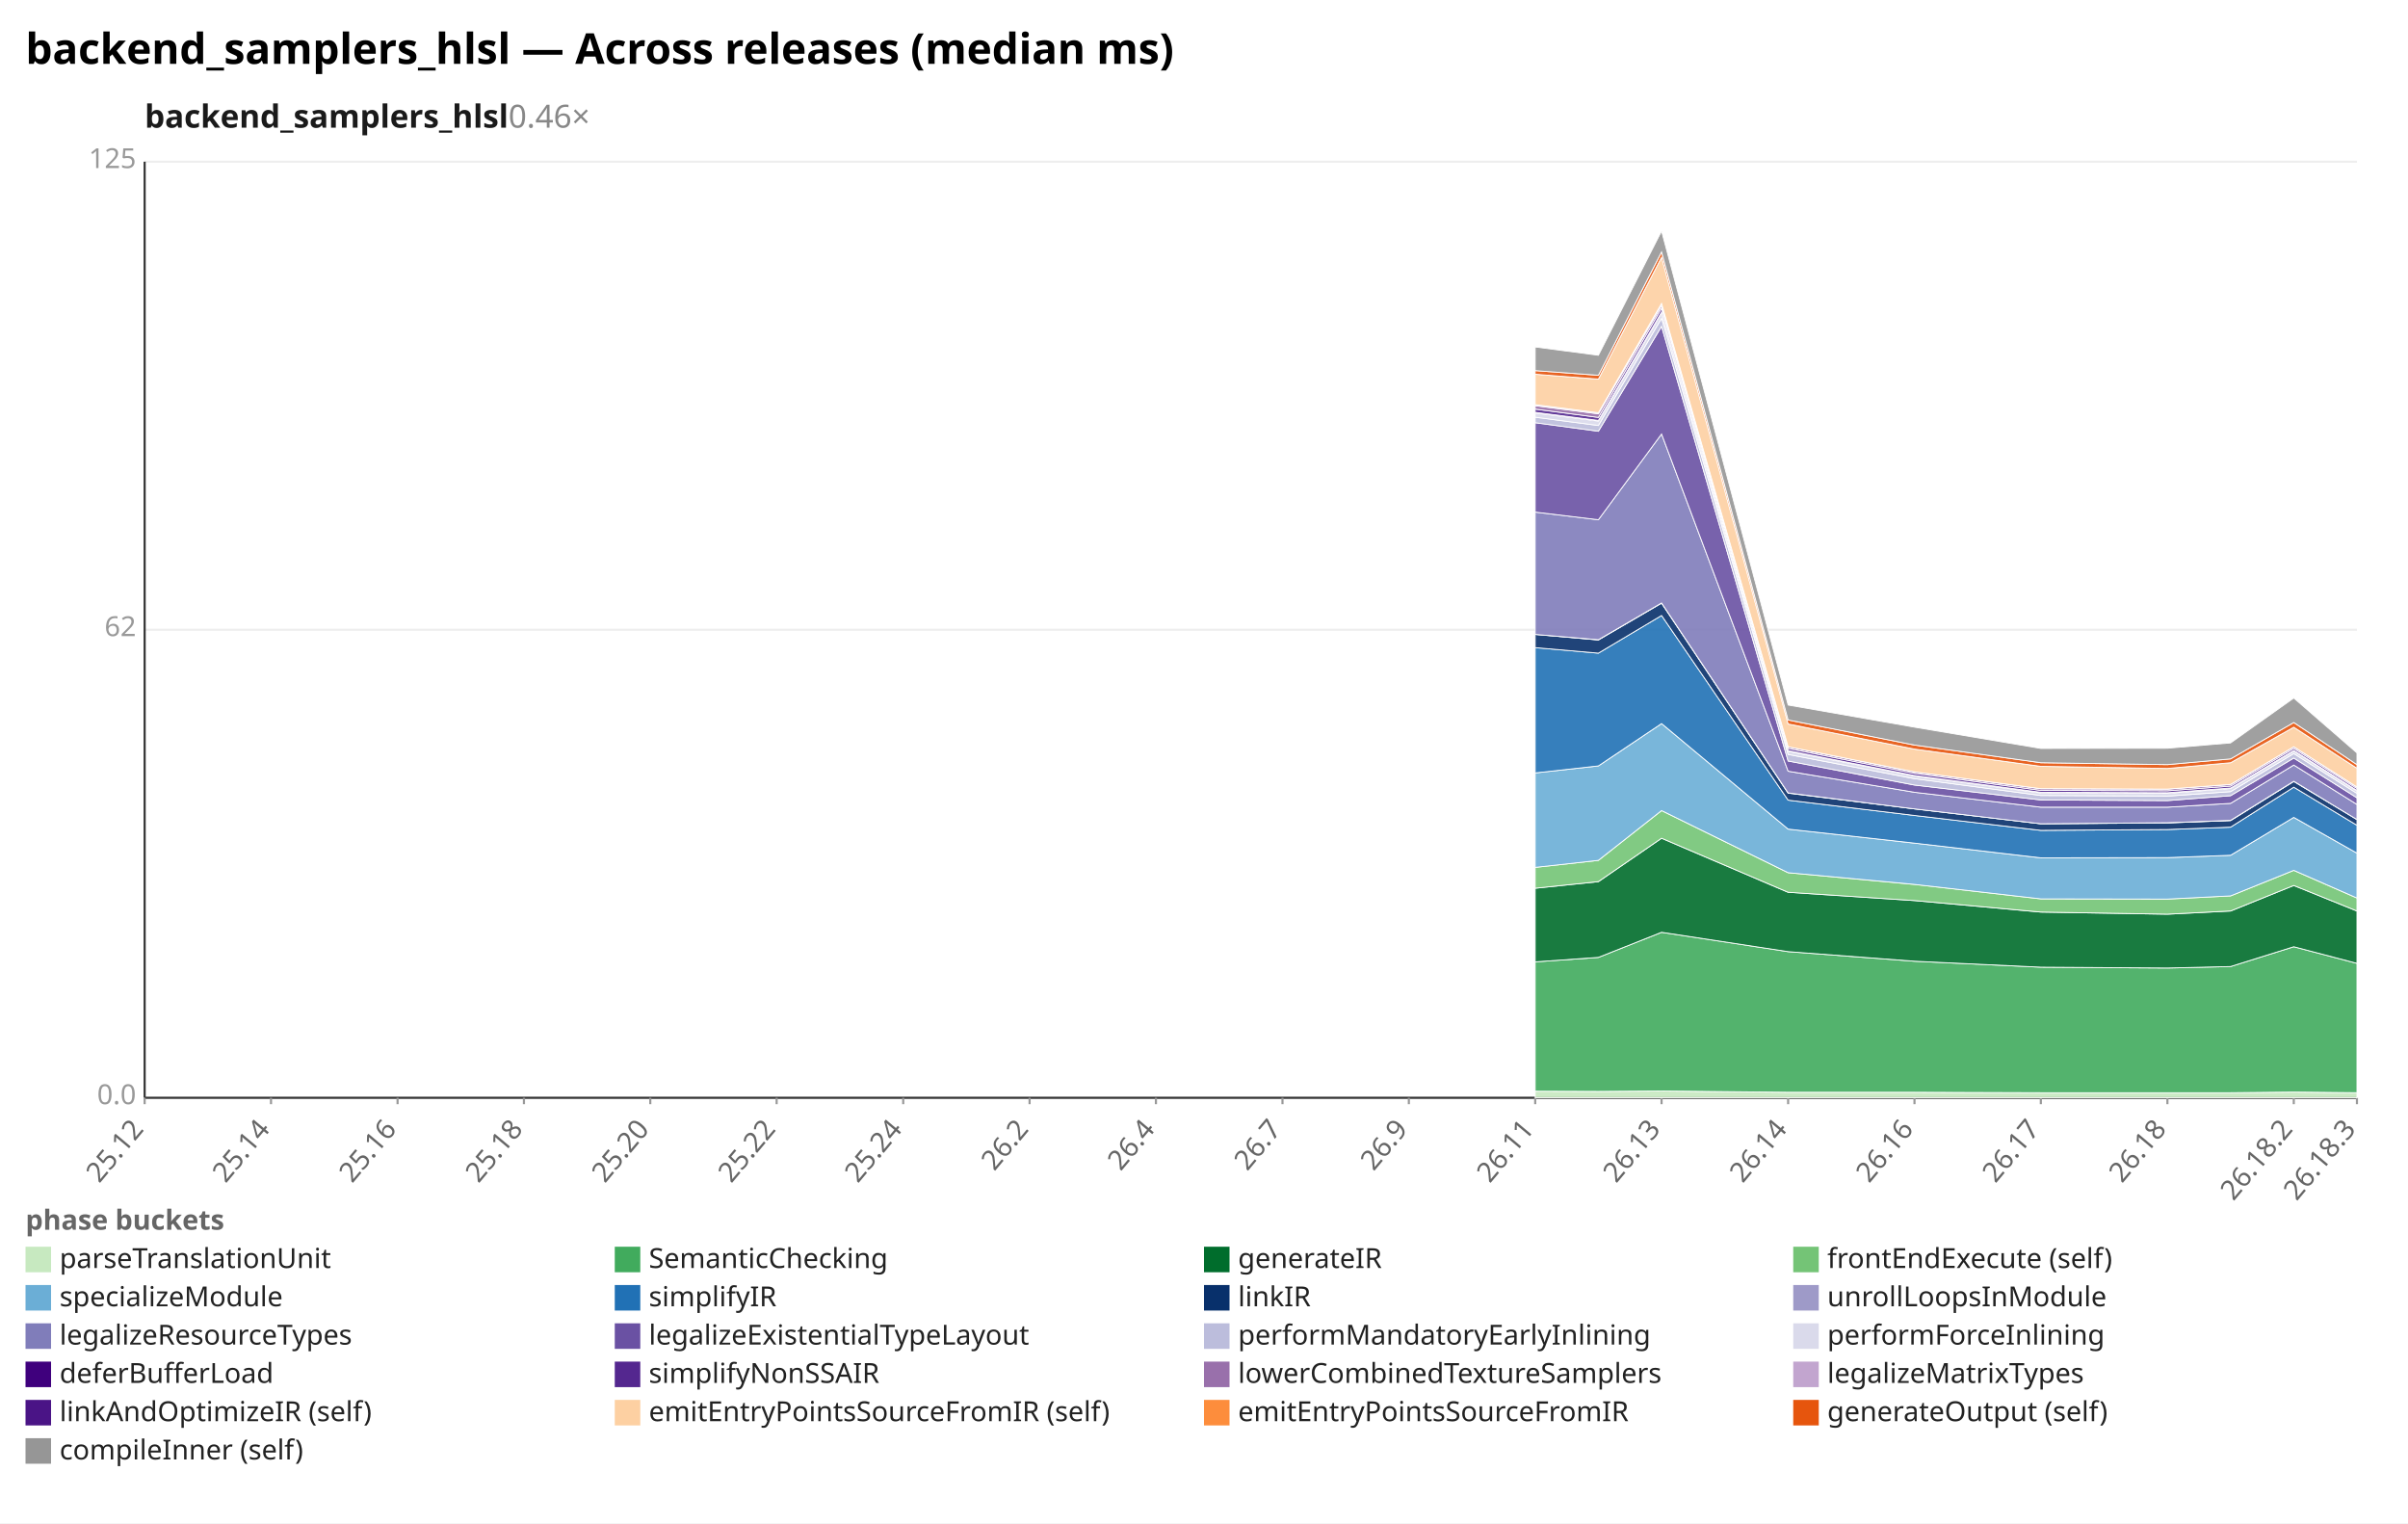
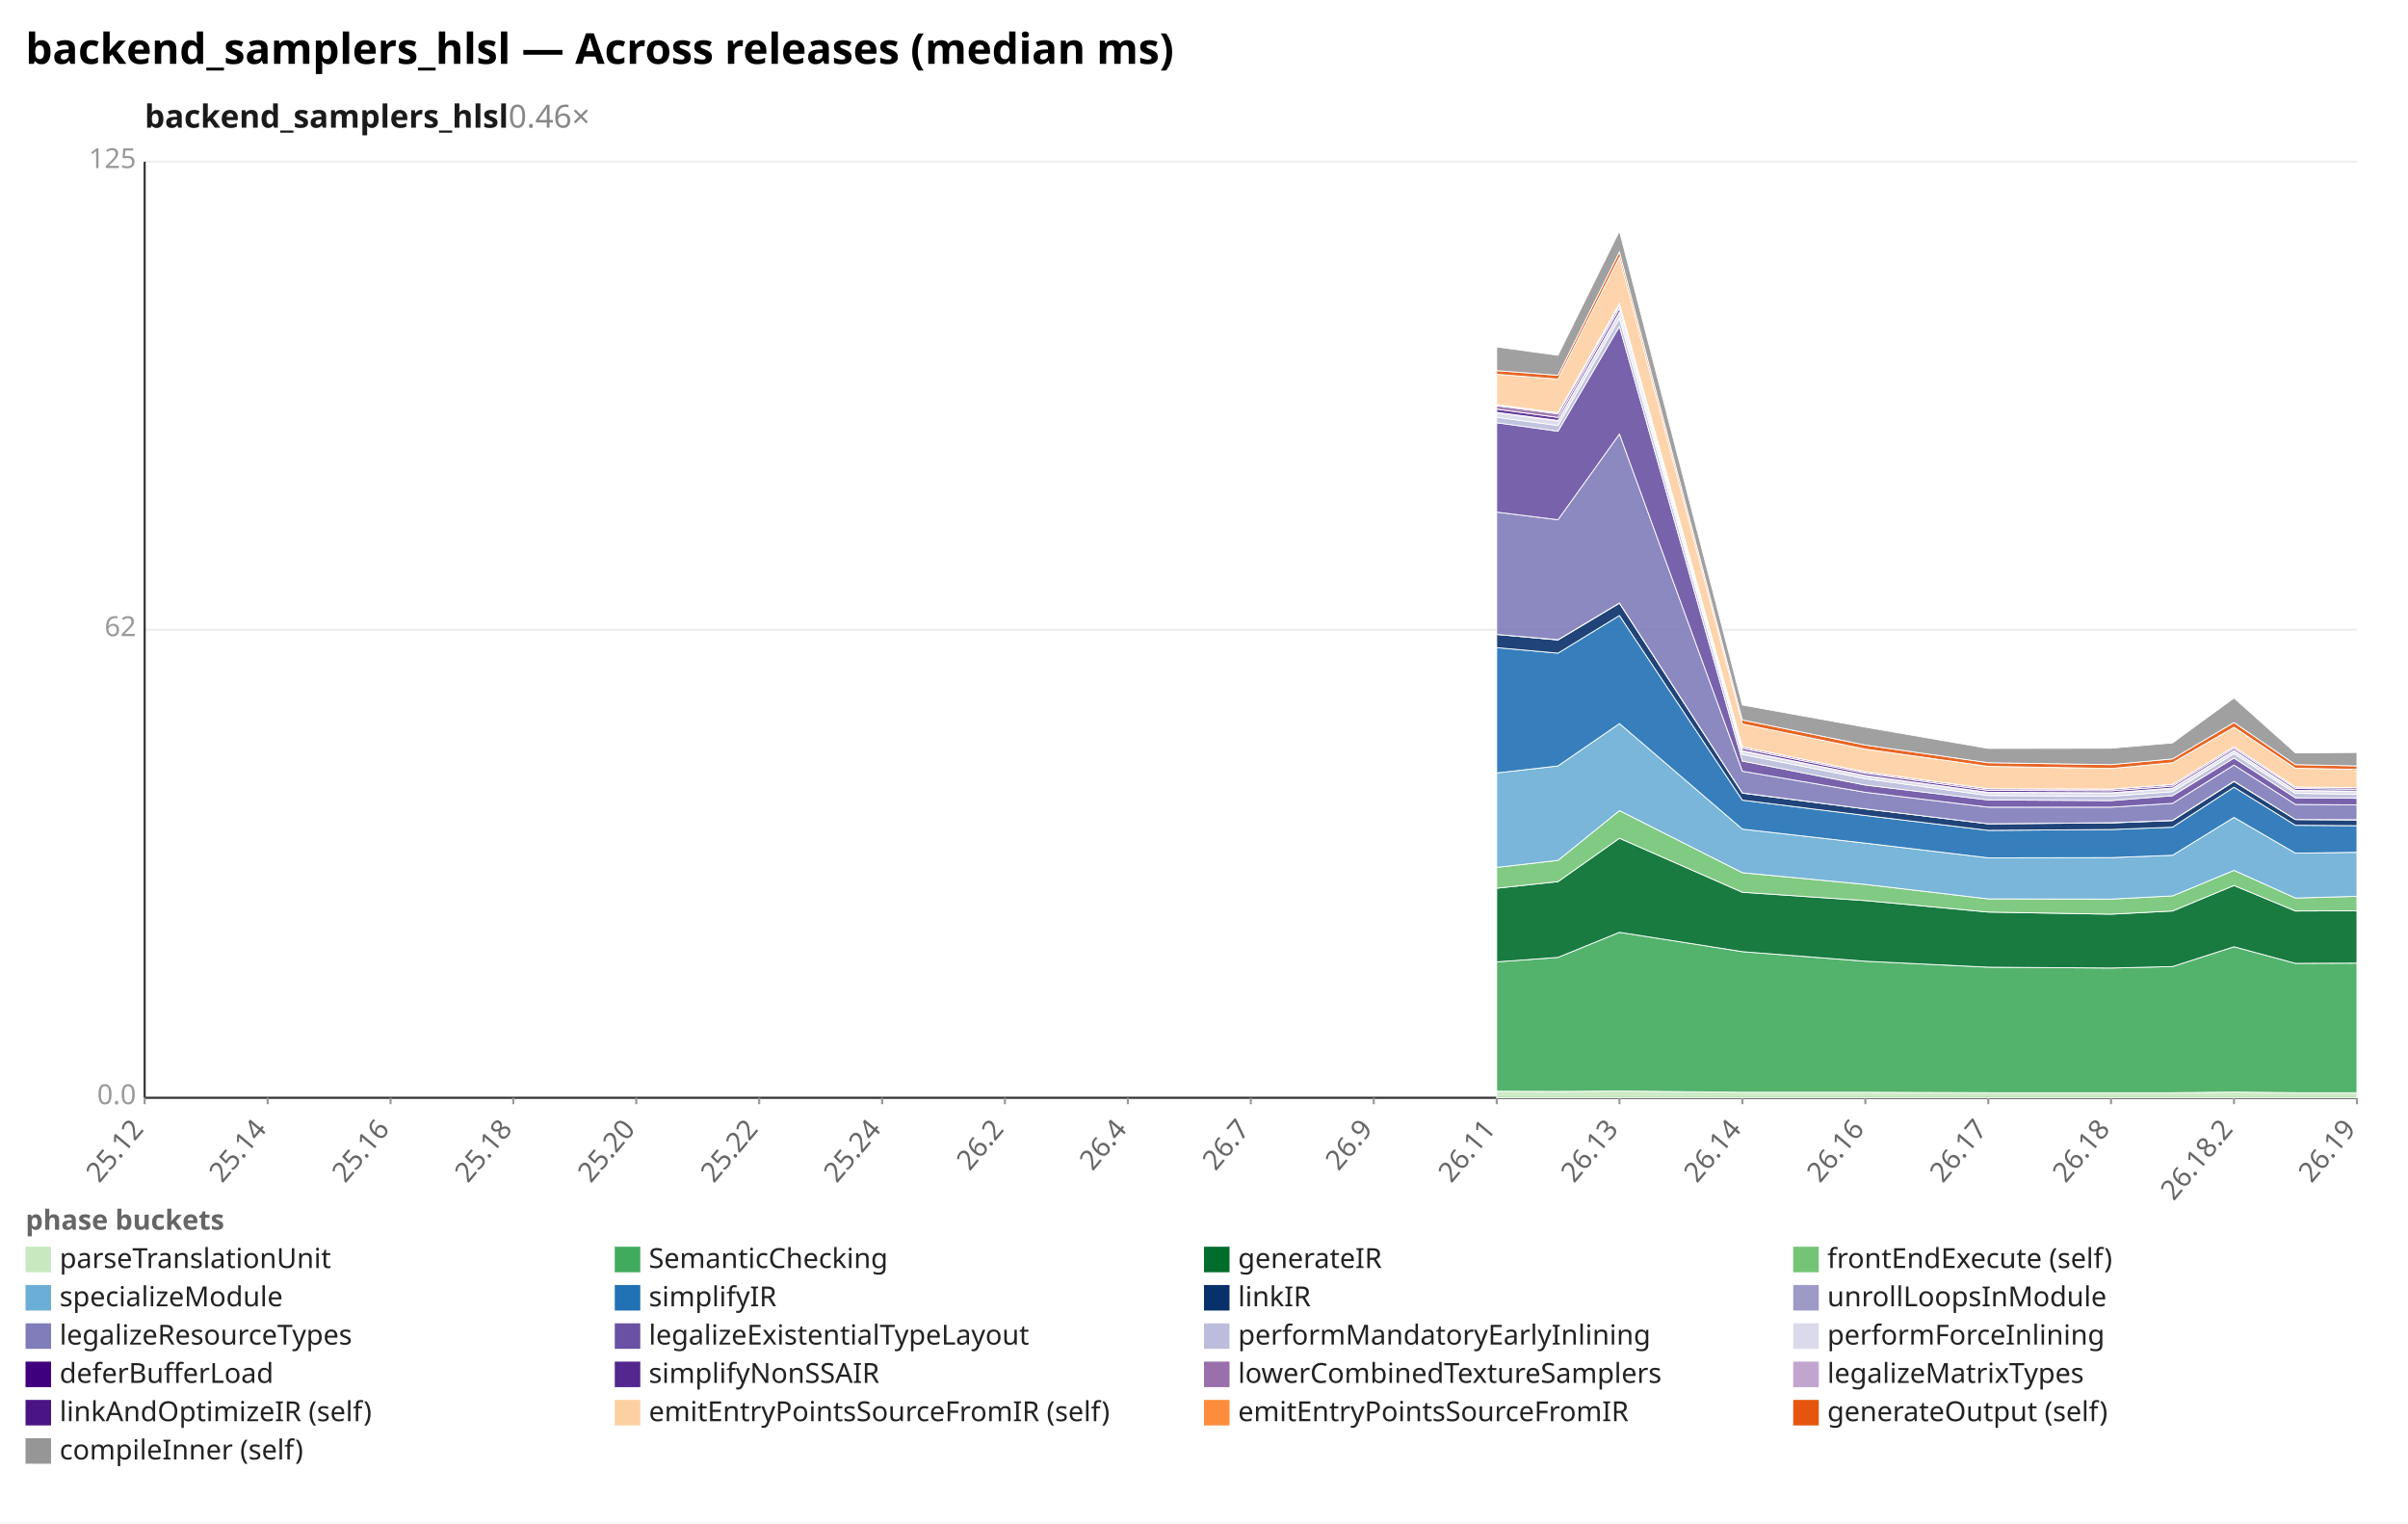
<svg xmlns="http://www.w3.org/2000/svg" width="1132" height="716" viewBox="0 0 1132 716" preserveAspectRatio="xMidYMid meet" font-family="sans-serif" font-size="13">
  <rect width="1132" height="716" fill="white" />
  <text x="12" y="30" font-size="20" font-weight="bold">backend_samplers_hlsl — Across releases (median ms)</text>
  <text x="68" y="60" font-size="15" font-weight="600" fill="#1a1a1a">backend_samplers_hlsl<tspan fill="#888" font-weight="400" text-decoration="none">  0.46×</tspan>
  </text>
  <line x1="68.0" y1="516.0" x2="1108.0" y2="516.0" stroke="#eee" />
  <text x="64.0" y="519.0" text-anchor="end" fill="#999">0.0</text>
  <line x1="68.0" y1="296.0" x2="1108.0" y2="296.0" stroke="#eee" />
  <text x="64.0" y="299.0" text-anchor="end" fill="#999">62</text>
  <line x1="68.0" y1="76.0" x2="1108.0" y2="76.0" stroke="#eee" />
  <text x="64.0" y="79.0" text-anchor="end" fill="#999">125</text>
  <line x1="68.0" y1="76.0" x2="68.0" y2="516.0" stroke="#333" />
  <line x1="68.0" y1="516.0" x2="1108.0" y2="516.0" stroke="#333" />
  <line x1="68.0" y1="516.0" x2="68.0" y2="519.0" stroke="#999" />
  <text x="68.0" y="531.0" text-anchor="end" fill="#666" transform="rotate(-50 68.0 531.0)">25.12</text>
-   <line x1="127.4" y1="516.0" x2="127.4" y2="519.0" stroke="#999" />
-   <text x="127.4" y="531.0" text-anchor="end" fill="#666" transform="rotate(-50 127.4 531.0)">25.14</text>
-   <line x1="186.9" y1="516.0" x2="186.9" y2="519.0" stroke="#999" />
-   <text x="186.9" y="531.0" text-anchor="end" fill="#666" transform="rotate(-50 186.9 531.0)">25.16</text>
-   <line x1="246.3" y1="516.0" x2="246.3" y2="519.0" stroke="#999" />
-   <text x="246.3" y="531.0" text-anchor="end" fill="#666" transform="rotate(-50 246.3 531.0)">25.18</text>
-   <line x1="305.7" y1="516.0" x2="305.7" y2="519.0" stroke="#999" />
-   <text x="305.7" y="531.0" text-anchor="end" fill="#666" transform="rotate(-50 305.7 531.0)">25.20</text>
-   <line x1="365.1" y1="516.0" x2="365.1" y2="519.0" stroke="#999" />
-   <text x="365.1" y="531.0" text-anchor="end" fill="#666" transform="rotate(-50 365.1 531.0)">25.22</text>
-   <line x1="424.6" y1="516.0" x2="424.6" y2="519.0" stroke="#999" />
-   <text x="424.6" y="531.0" text-anchor="end" fill="#666" transform="rotate(-50 424.6 531.0)">25.24</text>
-   <line x1="484.0" y1="516.0" x2="484.0" y2="519.0" stroke="#999" />
-   <text x="484.0" y="531.0" text-anchor="end" fill="#666" transform="rotate(-50 484.0 531.0)">26.2</text>
-   <line x1="543.4" y1="516.0" x2="543.4" y2="519.0" stroke="#999" />
-   <text x="543.4" y="531.0" text-anchor="end" fill="#666" transform="rotate(-50 543.4 531.0)">26.4</text>
-   <line x1="602.9" y1="516.0" x2="602.9" y2="519.0" stroke="#999" />
-   <text x="602.9" y="531.0" text-anchor="end" fill="#666" transform="rotate(-50 602.9 531.0)">26.7</text>
-   <line x1="662.3" y1="516.0" x2="662.3" y2="519.0" stroke="#999" />
-   <text x="662.3" y="531.0" text-anchor="end" fill="#666" transform="rotate(-50 662.3 531.0)">26.9</text>
-   <line x1="721.7" y1="516.0" x2="721.7" y2="519.0" stroke="#999" />
-   <text x="721.7" y="531.0" text-anchor="end" fill="#666" transform="rotate(-50 721.7 531.0)">26.11</text>
-   <line x1="781.1" y1="516.0" x2="781.1" y2="519.0" stroke="#999" />
-   <text x="781.1" y="531.0" text-anchor="end" fill="#666" transform="rotate(-50 781.1 531.0)">26.13</text>
-   <line x1="840.6" y1="516.0" x2="840.6" y2="519.0" stroke="#999" />
-   <text x="840.6" y="531.0" text-anchor="end" fill="#666" transform="rotate(-50 840.6 531.0)">26.14</text>
-   <line x1="900.0" y1="516.0" x2="900.0" y2="519.0" stroke="#999" />
-   <text x="900.0" y="531.0" text-anchor="end" fill="#666" transform="rotate(-50 900.0 531.0)">26.16</text>
-   <line x1="959.4" y1="516.0" x2="959.4" y2="519.0" stroke="#999" />
-   <text x="959.4" y="531.0" text-anchor="end" fill="#666" transform="rotate(-50 959.4 531.0)">26.17</text>
-   <line x1="1018.9" y1="516.0" x2="1018.9" y2="519.0" stroke="#999" />
-   <text x="1018.9" y="531.0" text-anchor="end" fill="#666" transform="rotate(-50 1018.9 531.0)">26.18</text>
-   <line x1="1078.3" y1="516.0" x2="1078.3" y2="519.0" stroke="#999" />
-   <text x="1078.3" y="531.0" text-anchor="end" fill="#666" transform="rotate(-50 1078.3 531.0)">26.18.2</text>
+   <line x1="125.8" y1="516.0" x2="125.8" y2="519.0" stroke="#999" />
+   <text x="125.8" y="531.0" text-anchor="end" fill="#666" transform="rotate(-50 125.8 531.0)">25.14</text>
+   <line x1="183.6" y1="516.0" x2="183.6" y2="519.0" stroke="#999" />
+   <text x="183.6" y="531.0" text-anchor="end" fill="#666" transform="rotate(-50 183.6 531.0)">25.16</text>
+   <line x1="241.3" y1="516.0" x2="241.3" y2="519.0" stroke="#999" />
+   <text x="241.3" y="531.0" text-anchor="end" fill="#666" transform="rotate(-50 241.3 531.0)">25.18</text>
+   <line x1="299.1" y1="516.0" x2="299.1" y2="519.0" stroke="#999" />
+   <text x="299.1" y="531.0" text-anchor="end" fill="#666" transform="rotate(-50 299.1 531.0)">25.20</text>
+   <line x1="356.9" y1="516.0" x2="356.9" y2="519.0" stroke="#999" />
+   <text x="356.9" y="531.0" text-anchor="end" fill="#666" transform="rotate(-50 356.9 531.0)">25.22</text>
+   <line x1="414.7" y1="516.0" x2="414.7" y2="519.0" stroke="#999" />
+   <text x="414.7" y="531.0" text-anchor="end" fill="#666" transform="rotate(-50 414.7 531.0)">25.24</text>
+   <line x1="472.4" y1="516.0" x2="472.4" y2="519.0" stroke="#999" />
+   <text x="472.4" y="531.0" text-anchor="end" fill="#666" transform="rotate(-50 472.4 531.0)">26.2</text>
+   <line x1="530.2" y1="516.0" x2="530.2" y2="519.0" stroke="#999" />
+   <text x="530.2" y="531.0" text-anchor="end" fill="#666" transform="rotate(-50 530.2 531.0)">26.4</text>
+   <line x1="588.0" y1="516.0" x2="588.0" y2="519.0" stroke="#999" />
+   <text x="588.0" y="531.0" text-anchor="end" fill="#666" transform="rotate(-50 588.0 531.0)">26.7</text>
+   <line x1="645.8" y1="516.0" x2="645.8" y2="519.0" stroke="#999" />
+   <text x="645.8" y="531.0" text-anchor="end" fill="#666" transform="rotate(-50 645.8 531.0)">26.9</text>
+   <line x1="703.6" y1="516.0" x2="703.6" y2="519.0" stroke="#999" />
+   <text x="703.6" y="531.0" text-anchor="end" fill="#666" transform="rotate(-50 703.6 531.0)">26.11</text>
+   <line x1="761.3" y1="516.0" x2="761.3" y2="519.0" stroke="#999" />
+   <text x="761.3" y="531.0" text-anchor="end" fill="#666" transform="rotate(-50 761.3 531.0)">26.13</text>
+   <line x1="819.1" y1="516.0" x2="819.1" y2="519.0" stroke="#999" />
+   <text x="819.1" y="531.0" text-anchor="end" fill="#666" transform="rotate(-50 819.1 531.0)">26.14</text>
+   <line x1="876.9" y1="516.0" x2="876.9" y2="519.0" stroke="#999" />
+   <text x="876.9" y="531.0" text-anchor="end" fill="#666" transform="rotate(-50 876.9 531.0)">26.16</text>
+   <line x1="934.7" y1="516.0" x2="934.7" y2="519.0" stroke="#999" />
+   <text x="934.7" y="531.0" text-anchor="end" fill="#666" transform="rotate(-50 934.7 531.0)">26.17</text>
+   <line x1="992.4" y1="516.0" x2="992.4" y2="519.0" stroke="#999" />
+   <text x="992.4" y="531.0" text-anchor="end" fill="#666" transform="rotate(-50 992.4 531.0)">26.18</text>
+   <line x1="1050.2" y1="516.0" x2="1050.2" y2="519.0" stroke="#999" />
+   <text x="1050.2" y="531.0" text-anchor="end" fill="#666" transform="rotate(-50 1050.2 531.0)">26.18.2</text>
  <line x1="1108.0" y1="516.0" x2="1108.0" y2="519.0" stroke="#999" />
-   <text x="1108.0" y="531.0" text-anchor="end" fill="#666" transform="rotate(-50 1108.0 531.0)">26.18.3</text>
-   <polygon points="721.7,512.9 751.4,513.0 781.1,512.8 840.6,513.4 900.0,513.4 959.4,513.6 1018.9,513.6 1048.6,513.6 1078.3,513.3 1108.0,513.6 1108.0,516.0 1078.3,516.0 1048.6,516.0 1018.9,516.0 959.4,516.0 900.0,516.0 840.6,516.0 781.1,516.0 751.4,516.0 721.7,516.0" fill="#c7e9c0" fill-opacity="0.9" stroke="#fff" stroke-width="0.4" />
-   <polygon points="721.7,452.1 751.4,450.0 781.1,438.2 840.6,447.3 900.0,451.8 959.4,454.6 1018.9,455.0 1048.6,454.3 1078.3,445.0 1108.0,452.8 1108.0,513.6 1078.3,513.3 1048.6,513.6 1018.9,513.6 959.4,513.6 900.0,513.4 840.6,513.4 781.1,512.8 751.4,513.0 721.7,512.9" fill="#41ab5d" fill-opacity="0.9" stroke="#fff" stroke-width="0.4" />
-   <polygon points="721.7,417.5 751.4,414.4 781.1,394.0 840.6,419.4 900.0,423.3 959.4,428.7 1018.9,429.7 1048.6,428.2 1078.3,416.2 1108.0,428.2 1108.0,452.8 1078.3,445.0 1048.6,454.3 1018.9,455.0 959.4,454.6 900.0,451.8 840.6,447.3 781.1,438.2 751.4,450.0 721.7,452.1" fill="#006d2c" fill-opacity="0.9" stroke="#fff" stroke-width="0.4" />
-   <polygon points="721.7,407.7 751.4,404.4 781.1,381.0 840.6,410.2 900.0,415.7 959.4,422.5 1018.9,422.6 1048.6,421.1 1078.3,409.1 1108.0,422.1 1108.0,428.2 1078.3,416.2 1048.6,428.2 1018.9,429.7 959.4,428.7 900.0,423.3 840.6,419.4 781.1,394.0 751.4,414.4 721.7,417.5" fill="#74c476" fill-opacity="0.9" stroke="#fff" stroke-width="0.4" />
-   <polygon points="721.7,363.3 751.4,360.0 781.1,340.1 840.6,389.7 900.0,396.3 959.4,403.2 1018.9,403.1 1048.6,402.0 1078.3,384.2 1108.0,401.0 1108.0,422.1 1078.3,409.1 1048.6,421.1 1018.9,422.6 959.4,422.5 900.0,415.7 840.6,410.2 781.1,381.0 751.4,404.4 721.7,407.7" fill="#6baed6" fill-opacity="0.9" stroke="#fff" stroke-width="0.4" />
-   <polygon points="721.7,304.4 751.4,307.0 781.1,289.3 840.6,376.1 900.0,383.3 959.4,390.3 1018.9,389.9 1048.6,388.8 1078.3,370.0 1108.0,387.9 1108.0,401.0 1078.3,384.2 1048.6,402.0 1018.9,403.1 959.4,403.2 900.0,396.3 840.6,389.7 781.1,340.1 751.4,360.0 721.7,363.3" fill="#2171b5" fill-opacity="0.9" stroke="#fff" stroke-width="0.4" />
-   <polygon points="721.7,298.2 751.4,300.8 781.1,283.5 840.6,372.8 900.0,380.2 959.4,387.2 1018.9,386.8 1048.6,385.7 1078.3,367.3 1108.0,385.2 1108.0,387.9 1078.3,370.0 1048.6,388.8 1018.9,389.9 959.4,390.3 900.0,383.3 840.6,376.1 781.1,289.3 751.4,307.0 721.7,304.4" fill="#08306b" fill-opacity="0.9" stroke="#fff" stroke-width="0.4" />
-   <polygon points="721.7,298.2 751.4,300.7 781.1,283.4 840.6,372.7 900.0,380.2 959.4,387.2 1018.9,386.7 1048.6,385.6 1078.3,367.2 1108.0,385.2 1108.0,385.2 1078.3,367.3 1048.6,385.7 1018.9,386.8 959.4,387.2 900.0,380.2 840.6,372.8 781.1,283.5 751.4,300.8 721.7,298.2" fill="#9e9ac8" fill-opacity="0.9" stroke="#fff" stroke-width="0.4" />
-   <polygon points="721.7,240.7 751.4,244.3 781.1,204.0 840.6,362.5 900.0,372.4 959.4,379.4 1018.9,379.4 1048.6,377.6 1078.3,359.6 1108.0,378.1 1108.0,385.2 1078.3,367.2 1048.6,385.6 1018.9,386.7 959.4,387.2 900.0,380.2 840.6,372.7 781.1,283.4 751.4,300.7 721.7,298.2" fill="#807dba" fill-opacity="0.9" stroke="#fff" stroke-width="0.4" />
-   <polygon points="721.7,198.7 751.4,202.7 781.1,153.4 840.6,357.7 900.0,369.0 959.4,376.0 1018.9,376.3 1048.6,374.0 1078.3,356.3 1108.0,375.0 1108.0,378.1 1078.3,359.6 1048.6,377.6 1018.9,379.4 959.4,379.4 900.0,372.4 840.6,362.5 781.1,204.0 751.4,244.3 721.7,240.7" fill="#6a51a3" fill-opacity="0.9" stroke="#fff" stroke-width="0.4" />
-   <polygon points="721.7,196.1 751.4,200.0 781.1,149.6 840.6,354.6 900.0,366.0 959.4,373.9 1018.9,374.2 1048.6,372.1 1078.3,354.2 1108.0,372.9 1108.0,375.0 1078.3,356.3 1048.6,374.0 1018.9,376.3 959.4,376.0 900.0,369.0 840.6,357.7 781.1,153.4 751.4,202.7 721.7,198.7" fill="#bcbddc" fill-opacity="0.9" stroke="#fff" stroke-width="0.4" />
-   <polygon points="721.7,194.1 751.4,197.9 781.1,147.1 840.6,353.1 900.0,364.7 959.4,372.7 1018.9,372.9 1048.6,370.6 1078.3,353.0 1108.0,371.8 1108.0,372.9 1078.3,354.2 1048.6,372.1 1018.9,374.2 959.4,373.9 900.0,366.0 840.6,354.6 781.1,149.6 751.4,200.0 721.7,196.1" fill="#dadaeb" fill-opacity="0.9" stroke="#fff" stroke-width="0.4" />
-   <polygon points="721.7,193.8 751.4,197.6 781.1,146.7 840.6,352.8 900.0,364.5 959.4,372.4 1018.9,372.6 1048.6,370.4 1078.3,352.7 1108.0,371.5 1108.0,371.8 1078.3,353.0 1048.6,370.6 1018.9,372.9 959.4,372.7 900.0,364.7 840.6,353.1 781.1,147.1 751.4,197.9 721.7,194.1" fill="#3f007d" fill-opacity="0.9" stroke="#fff" stroke-width="0.4" />
-   <polygon points="721.7,192.3 751.4,196.2 781.1,144.9 840.6,351.8 900.0,363.5 959.4,371.5 1018.9,371.7 1048.6,369.5 1078.3,351.8 1108.0,370.6 1108.0,371.5 1078.3,352.7 1048.6,370.4 1018.9,372.6 959.4,372.4 900.0,364.5 840.6,352.8 781.1,146.7 751.4,197.6 721.7,193.8" fill="#54278f" fill-opacity="0.9" stroke="#fff" stroke-width="0.4" />
-   <polygon points="721.7,190.7 751.4,194.5 781.1,143.6 840.6,351.0 900.0,362.8 959.4,370.7 1018.9,370.9 1048.6,368.7 1078.3,351.0 1108.0,369.9 1108.0,370.6 1078.3,351.8 1048.6,369.5 1018.9,371.7 959.4,371.5 900.0,363.5 840.6,351.8 781.1,144.9 751.4,196.2 721.7,192.3" fill="#9970ab" fill-opacity="0.9" stroke="#fff" stroke-width="0.4" />
-   <polygon points="721.7,190.2 751.4,194.0 781.1,142.6 840.6,351.0 900.0,362.8 959.4,370.7 1018.9,370.9 1048.6,368.7 1078.3,351.0 1108.0,369.9 1108.0,369.9 1078.3,351.0 1048.6,368.7 1018.9,370.9 959.4,370.7 900.0,362.8 840.6,351.0 781.1,143.6 751.4,194.5 721.7,190.7" fill="#c2a5cf" fill-opacity="0.9" stroke="#fff" stroke-width="0.4" />
-   <polygon points="721.7,175.9 751.4,178.2 781.1,120.9 840.6,340.3 900.0,352.1 959.4,360.2 1018.9,361.2 1048.6,358.5 1078.3,341.8 1108.0,361.1 1108.0,369.9 1078.3,351.0 1048.6,368.7 1018.9,370.9 959.4,370.7 900.0,362.8 840.6,351.0 781.1,142.6 751.4,194.0 721.7,190.2" fill="#fdd0a2" fill-opacity="0.9" stroke="#fff" stroke-width="0.4" />
-   <polygon points="721.7,174.2 751.4,176.4 781.1,118.4 840.6,338.4 900.0,350.2 959.4,358.5 1018.9,359.4 1048.6,356.7 1078.3,339.6 1108.0,359.4 1108.0,361.1 1078.3,341.8 1048.6,358.5 1018.9,361.2 959.4,360.2 900.0,352.1 840.6,340.3 781.1,120.9 751.4,178.2 721.7,175.9" fill="#e6550d" fill-opacity="0.9" stroke="#fff" stroke-width="0.4" />
-   <polygon points="721.7,163.1 751.4,167.0 781.1,108.6 840.6,331.4 900.0,341.8 959.4,351.8 1018.9,351.7 1048.6,349.2 1078.3,328.1 1108.0,353.9 1108.0,359.4 1078.3,339.6 1048.6,356.7 1018.9,359.4 959.4,358.5 900.0,350.2 840.6,338.4 781.1,118.4 751.4,176.4 721.7,174.2" fill="#969696" fill-opacity="0.9" stroke="#fff" stroke-width="0.4" />
+   <text x="1108.0" y="531.0" text-anchor="end" fill="#666" transform="rotate(-50 1108.0 531.0)">26.19</text>
+   <polygon points="703.6,512.9 732.4,513.0 761.3,512.8 819.1,513.4 876.9,513.4 934.7,513.6 992.4,513.6 1021.3,513.6 1050.2,513.3 1079.1,513.6 1108.0,513.6 1108.0,516.0 1079.1,516.0 1050.2,516.0 1021.3,516.0 992.4,516.0 934.7,516.0 876.9,516.0 819.1,516.0 761.3,516.0 732.4,516.0 703.6,516.0" fill="#c7e9c0" fill-opacity="0.9" stroke="#fff" stroke-width="0.4" />
+   <polygon points="703.6,452.1 732.4,450.0 761.3,438.2 819.1,447.3 876.9,451.8 934.7,454.6 992.4,455.0 1021.3,454.3 1050.2,445.0 1079.1,452.8 1108.0,452.7 1108.0,513.6 1079.1,513.6 1050.2,513.3 1021.3,513.6 992.4,513.6 934.7,513.6 876.9,513.4 819.1,513.4 761.3,512.8 732.4,513.0 703.6,512.9" fill="#41ab5d" fill-opacity="0.9" stroke="#fff" stroke-width="0.4" />
+   <polygon points="703.6,417.5 732.4,414.4 761.3,394.0 819.1,419.4 876.9,423.3 934.7,428.7 992.4,429.7 1021.3,428.2 1050.2,416.2 1079.1,428.2 1108.0,428.1 1108.0,452.7 1079.1,452.8 1050.2,445.0 1021.3,454.3 992.4,455.0 934.7,454.6 876.9,451.8 819.1,447.3 761.3,438.2 732.4,450.0 703.6,452.1" fill="#006d2c" fill-opacity="0.9" stroke="#fff" stroke-width="0.4" />
+   <polygon points="703.6,407.7 732.4,404.4 761.3,381.0 819.1,410.2 876.9,415.7 934.7,422.5 992.4,422.6 1021.3,421.1 1050.2,409.1 1079.1,422.1 1108.0,421.3 1108.0,428.1 1079.1,428.2 1050.2,416.2 1021.3,428.2 992.4,429.7 934.7,428.7 876.9,423.3 819.1,419.4 761.3,394.0 732.4,414.4 703.6,417.5" fill="#74c476" fill-opacity="0.9" stroke="#fff" stroke-width="0.4" />
+   <polygon points="703.6,363.3 732.4,360.0 761.3,340.1 819.1,389.7 876.9,396.3 934.7,403.2 992.4,403.1 1021.3,402.0 1050.2,384.2 1079.1,401.0 1108.0,400.6 1108.0,421.3 1079.1,422.1 1050.2,409.1 1021.3,421.1 992.4,422.6 934.7,422.5 876.9,415.7 819.1,410.2 761.3,381.0 732.4,404.4 703.6,407.7" fill="#6baed6" fill-opacity="0.9" stroke="#fff" stroke-width="0.4" />
+   <polygon points="703.6,304.4 732.4,307.0 761.3,289.3 819.1,376.1 876.9,383.3 934.7,390.3 992.4,389.9 1021.3,388.8 1050.2,370.0 1079.1,387.9 1108.0,388.1 1108.0,400.6 1079.1,401.0 1050.2,384.2 1021.3,402.0 992.4,403.1 934.7,403.2 876.9,396.3 819.1,389.7 761.3,340.1 732.4,360.0 703.6,363.3" fill="#2171b5" fill-opacity="0.9" stroke="#fff" stroke-width="0.4" />
+   <polygon points="703.6,298.2 732.4,300.8 761.3,283.5 819.1,372.8 876.9,380.2 934.7,387.2 992.4,386.8 1021.3,385.7 1050.2,367.3 1079.1,385.2 1108.0,385.4 1108.0,388.1 1079.1,387.9 1050.2,370.0 1021.3,388.8 992.4,389.9 934.7,390.3 876.9,383.3 819.1,376.1 761.3,289.3 732.4,307.0 703.6,304.4" fill="#08306b" fill-opacity="0.9" stroke="#fff" stroke-width="0.4" />
+   <polygon points="703.6,298.2 732.4,300.7 761.3,283.4 819.1,372.7 876.9,380.2 934.7,387.2 992.4,386.7 1021.3,385.6 1050.2,367.2 1079.1,385.2 1108.0,385.3 1108.0,385.4 1079.1,385.2 1050.2,367.3 1021.3,385.7 992.4,386.8 934.7,387.2 876.9,380.2 819.1,372.8 761.3,283.5 732.4,300.8 703.6,298.2" fill="#9e9ac8" fill-opacity="0.9" stroke="#fff" stroke-width="0.4" />
+   <polygon points="703.6,240.7 732.4,244.3 761.3,204.0 819.1,362.5 876.9,372.4 934.7,379.4 992.4,379.4 1021.3,377.6 1050.2,359.6 1079.1,378.1 1108.0,378.3 1108.0,385.3 1079.1,385.2 1050.2,367.2 1021.3,385.6 992.4,386.7 934.7,387.2 876.9,380.2 819.1,372.7 761.3,283.4 732.4,300.7 703.6,298.2" fill="#807dba" fill-opacity="0.9" stroke="#fff" stroke-width="0.4" />
+   <polygon points="703.6,198.7 732.4,202.7 761.3,153.4 819.1,357.7 876.9,369.0 934.7,376.0 992.4,376.3 1021.3,374.0 1050.2,356.3 1079.1,375.0 1108.0,375.2 1108.0,378.3 1079.1,378.1 1050.2,359.6 1021.3,377.6 992.4,379.4 934.7,379.4 876.9,372.4 819.1,362.5 761.3,204.0 732.4,244.3 703.6,240.7" fill="#6a51a3" fill-opacity="0.9" stroke="#fff" stroke-width="0.4" />
+   <polygon points="703.6,196.1 732.4,200.0 761.3,149.6 819.1,354.6 876.9,366.0 934.7,373.9 992.4,374.2 1021.3,372.1 1050.2,354.2 1079.1,372.9 1108.0,373.3 1108.0,375.2 1079.1,375.0 1050.2,356.3 1021.3,374.0 992.4,376.3 934.7,376.0 876.9,369.0 819.1,357.7 761.3,153.4 732.4,202.7 703.6,198.7" fill="#bcbddc" fill-opacity="0.9" stroke="#fff" stroke-width="0.4" />
+   <polygon points="703.6,194.1 732.4,197.9 761.3,147.1 819.1,353.1 876.9,364.7 934.7,372.7 992.4,372.9 1021.3,370.6 1050.2,353.0 1079.1,371.8 1108.0,372.1 1108.0,373.3 1079.1,372.9 1050.2,354.2 1021.3,372.1 992.4,374.2 934.7,373.9 876.9,366.0 819.1,354.6 761.3,149.6 732.4,200.0 703.6,196.1" fill="#dadaeb" fill-opacity="0.9" stroke="#fff" stroke-width="0.4" />
+   <polygon points="703.6,193.8 732.4,197.6 761.3,146.7 819.1,352.8 876.9,364.5 934.7,372.4 992.4,372.6 1021.3,370.4 1050.2,352.7 1079.1,371.5 1108.0,371.8 1108.0,372.1 1079.1,371.8 1050.2,353.0 1021.3,370.6 992.4,372.9 934.7,372.7 876.9,364.7 819.1,353.1 761.3,147.1 732.4,197.9 703.6,194.1" fill="#3f007d" fill-opacity="0.9" stroke="#fff" stroke-width="0.4" />
+   <polygon points="703.6,192.3 732.4,196.2 761.3,144.9 819.1,351.8 876.9,363.5 934.7,371.5 992.4,371.7 1021.3,369.5 1050.2,351.8 1079.1,370.6 1108.0,371.0 1108.0,371.8 1079.1,371.5 1050.2,352.7 1021.3,370.4 992.4,372.6 934.7,372.4 876.9,364.5 819.1,352.8 761.3,146.7 732.4,197.6 703.6,193.8" fill="#54278f" fill-opacity="0.9" stroke="#fff" stroke-width="0.4" />
+   <polygon points="703.6,190.7 732.4,194.5 761.3,143.6 819.1,351.0 876.9,362.8 934.7,370.7 992.4,370.9 1021.3,368.7 1050.2,351.0 1079.1,369.9 1108.0,370.2 1108.0,371.0 1079.1,370.6 1050.2,351.8 1021.3,369.5 992.4,371.7 934.7,371.5 876.9,363.5 819.1,351.8 761.3,144.9 732.4,196.2 703.6,192.3" fill="#9970ab" fill-opacity="0.9" stroke="#fff" stroke-width="0.4" />
+   <polygon points="703.6,190.2 732.4,194.0 761.3,142.6 819.1,351.0 876.9,362.8 934.7,370.7 992.4,370.9 1021.3,368.7 1050.2,351.0 1079.1,369.9 1108.0,370.2 1108.0,370.2 1079.1,369.9 1050.2,351.0 1021.3,368.7 992.4,370.9 934.7,370.7 876.9,362.8 819.1,351.0 761.3,143.6 732.4,194.5 703.6,190.7" fill="#c2a5cf" fill-opacity="0.9" stroke="#fff" stroke-width="0.4" />
+   <polygon points="703.6,175.9 732.4,178.2 761.3,120.9 819.1,340.3 876.9,352.1 934.7,360.2 992.4,361.2 1021.3,358.5 1050.2,341.8 1079.1,361.1 1108.0,361.6 1108.0,370.2 1079.1,369.9 1050.2,351.0 1021.3,368.7 992.4,370.9 934.7,370.7 876.9,362.8 819.1,351.0 761.3,142.6 732.4,194.0 703.6,190.2" fill="#fdd0a2" fill-opacity="0.9" stroke="#fff" stroke-width="0.4" />
+   <polygon points="703.6,174.2 732.4,176.4 761.3,118.4 819.1,338.4 876.9,350.2 934.7,358.5 992.4,359.4 1021.3,356.7 1050.2,339.6 1079.1,359.4 1108.0,360.0 1108.0,361.6 1079.1,361.1 1050.2,341.8 1021.3,358.5 992.4,361.2 934.7,360.2 876.9,352.1 819.1,340.3 761.3,120.9 732.4,178.2 703.6,175.9" fill="#e6550d" fill-opacity="0.9" stroke="#fff" stroke-width="0.4" />
+   <polygon points="703.6,163.1 732.4,167.0 761.3,108.6 819.1,331.4 876.9,341.8 934.7,351.8 992.4,351.7 1021.3,349.2 1050.2,328.1 1079.1,353.9 1108.0,353.7 1108.0,360.0 1079.1,359.4 1050.2,339.6 1021.3,356.7 992.4,359.4 934.7,358.5 876.9,350.2 819.1,338.4 761.3,118.4 732.4,176.4 703.6,174.2" fill="#969696" fill-opacity="0.9" stroke="#fff" stroke-width="0.4" />
  <text x="12" y="578" fill="#666" font-weight="600">phase buckets</text>
  <rect x="12" y="586" width="12" height="12" fill="#c7e9c0" />
  <text x="28" y="596" fill="#222">parseTranslationUnit</text>
  <rect x="289" y="586" width="12" height="12" fill="#41ab5d" />
  <text x="305" y="596" fill="#222">SemanticChecking</text>
  <rect x="566" y="586" width="12" height="12" fill="#006d2c" />
  <text x="582" y="596" fill="#222">generateIR</text>
  <rect x="843" y="586" width="12" height="12" fill="#74c476" />
  <text x="859" y="596" fill="#222">frontEndExecute (self)</text>
  <rect x="12" y="604" width="12" height="12" fill="#6baed6" />
  <text x="28" y="614" fill="#222">specializeModule</text>
  <rect x="289" y="604" width="12" height="12" fill="#2171b5" />
  <text x="305" y="614" fill="#222">simplifyIR</text>
  <rect x="566" y="604" width="12" height="12" fill="#08306b" />
  <text x="582" y="614" fill="#222">linkIR</text>
  <rect x="843" y="604" width="12" height="12" fill="#9e9ac8" />
  <text x="859" y="614" fill="#222">unrollLoopsInModule</text>
  <rect x="12" y="622" width="12" height="12" fill="#807dba" />
  <text x="28" y="632" fill="#222">legalizeResourceTypes</text>
  <rect x="289" y="622" width="12" height="12" fill="#6a51a3" />
  <text x="305" y="632" fill="#222">legalizeExistentialTypeLayout</text>
  <rect x="566" y="622" width="12" height="12" fill="#bcbddc" />
  <text x="582" y="632" fill="#222">performMandatoryEarlyInlining</text>
  <rect x="843" y="622" width="12" height="12" fill="#dadaeb" />
  <text x="859" y="632" fill="#222">performForceInlining</text>
  <rect x="12" y="640" width="12" height="12" fill="#3f007d" />
  <text x="28" y="650" fill="#222">deferBufferLoad</text>
  <rect x="289" y="640" width="12" height="12" fill="#54278f" />
  <text x="305" y="650" fill="#222">simplifyNonSSAIR</text>
  <rect x="566" y="640" width="12" height="12" fill="#9970ab" />
  <text x="582" y="650" fill="#222">lowerCombinedTextureSamplers</text>
  <rect x="843" y="640" width="12" height="12" fill="#c2a5cf" />
  <text x="859" y="650" fill="#222">legalizeMatrixTypes</text>
  <rect x="12" y="658" width="12" height="12" fill="#4a1486" />
  <text x="28" y="668" fill="#222">linkAndOptimizeIR (self)</text>
  <rect x="289" y="658" width="12" height="12" fill="#fdd0a2" />
  <text x="305" y="668" fill="#222">emitEntryPointsSourceFromIR (self)</text>
  <rect x="566" y="658" width="12" height="12" fill="#fd8d3c" />
  <text x="582" y="668" fill="#222">emitEntryPointsSourceFromIR</text>
  <rect x="843" y="658" width="12" height="12" fill="#e6550d" />
  <text x="859" y="668" fill="#222">generateOutput (self)</text>
  <rect x="12" y="676" width="12" height="12" fill="#969696" />
  <text x="28" y="686" fill="#222">compileInner (self)</text>
</svg>
